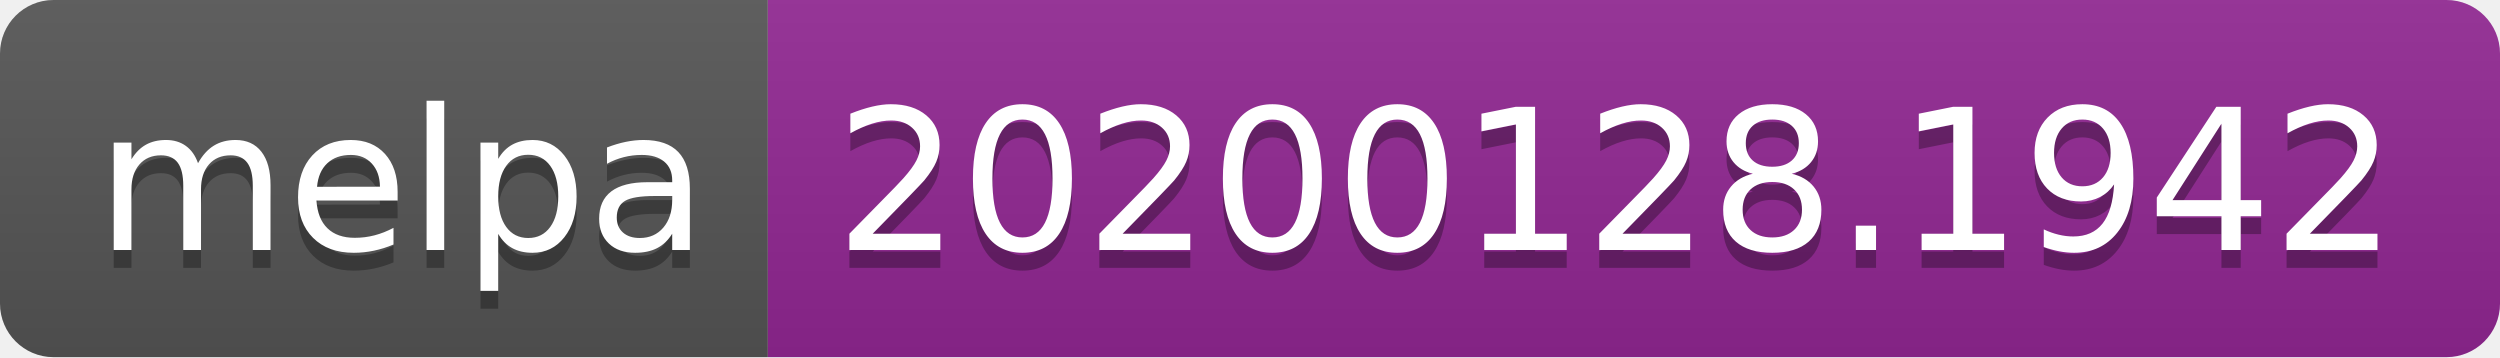
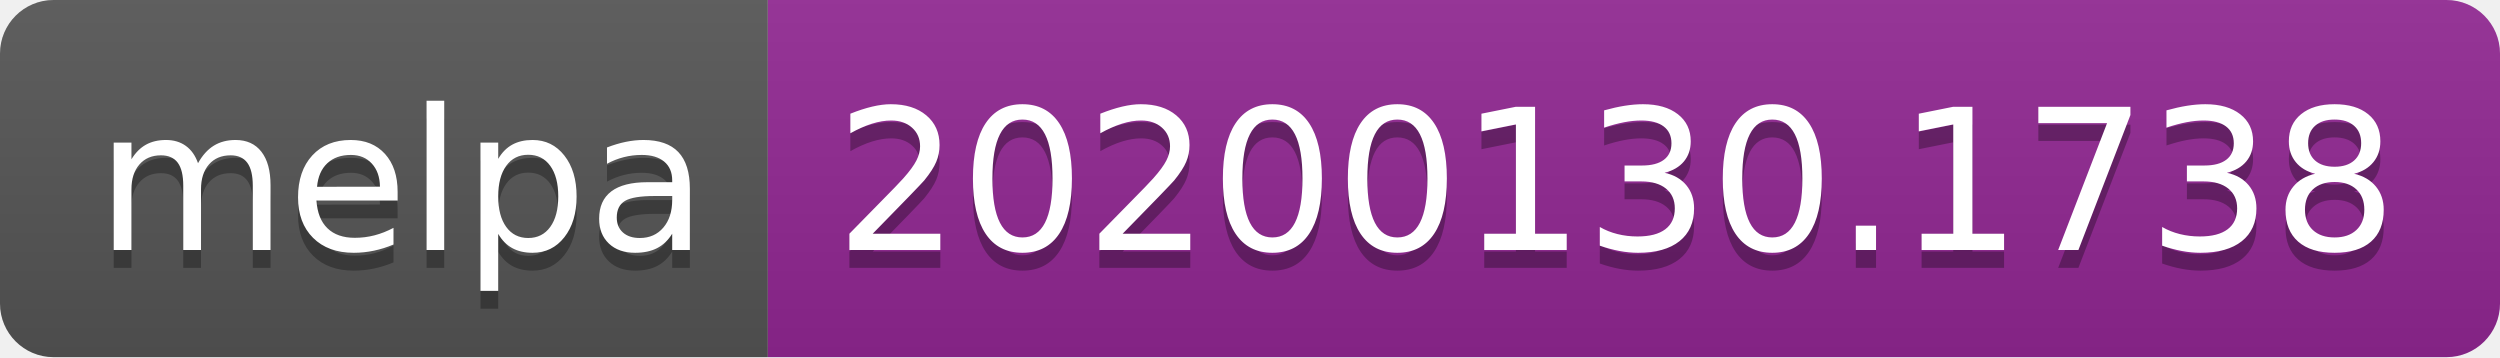
<svg xmlns="http://www.w3.org/2000/svg" width="140" height="20">
  <linearGradient id="b" x2="0" y2="100%">
    <stop offset="0" stop-color="#bbb" stop-opacity=".1" />
    <stop offset="1" stop-opacity=".1" />
  </linearGradient>
  <clipPath id="a">
    <rect width="140" height="20" rx="3" fill="#fff" />
  </clipPath>
  <g clip-path="url(#a)">
    <path fill="#555" d="M0 0h43v20H0z" />
    <path fill="#922793" d="M43 0h97v20H43z" />
    <path fill="url(#b)" d="M0 0h140v20H0z" />
  </g>
  <g fill="#fff" text-anchor="middle" font-family="DejaVu Sans,Verdana,Geneva,sans-serif" font-size="110">
    <text x="225" y="150" fill="#010101" fill-opacity=".3" transform="scale(.1)" textLength="330">melpa</text>
    <text x="225" y="140" transform="scale(.1)" textLength="330">melpa</text>
-     <text x="905" y="150" fill="#010101" fill-opacity=".3" transform="scale(.1)" textLength="870">20200128.1942</text>
-     <text x="905" y="140" transform="scale(.1)" textLength="870">20200128.1942</text>
+     <text x="905" y="150" fill="#010101" fill-opacity=".3" transform="scale(.1)" textLength="870">20200130.1738</text>
+     <text x="905" y="140" transform="scale(.1)" textLength="870">20200130.1738</text>
  </g>
</svg>
